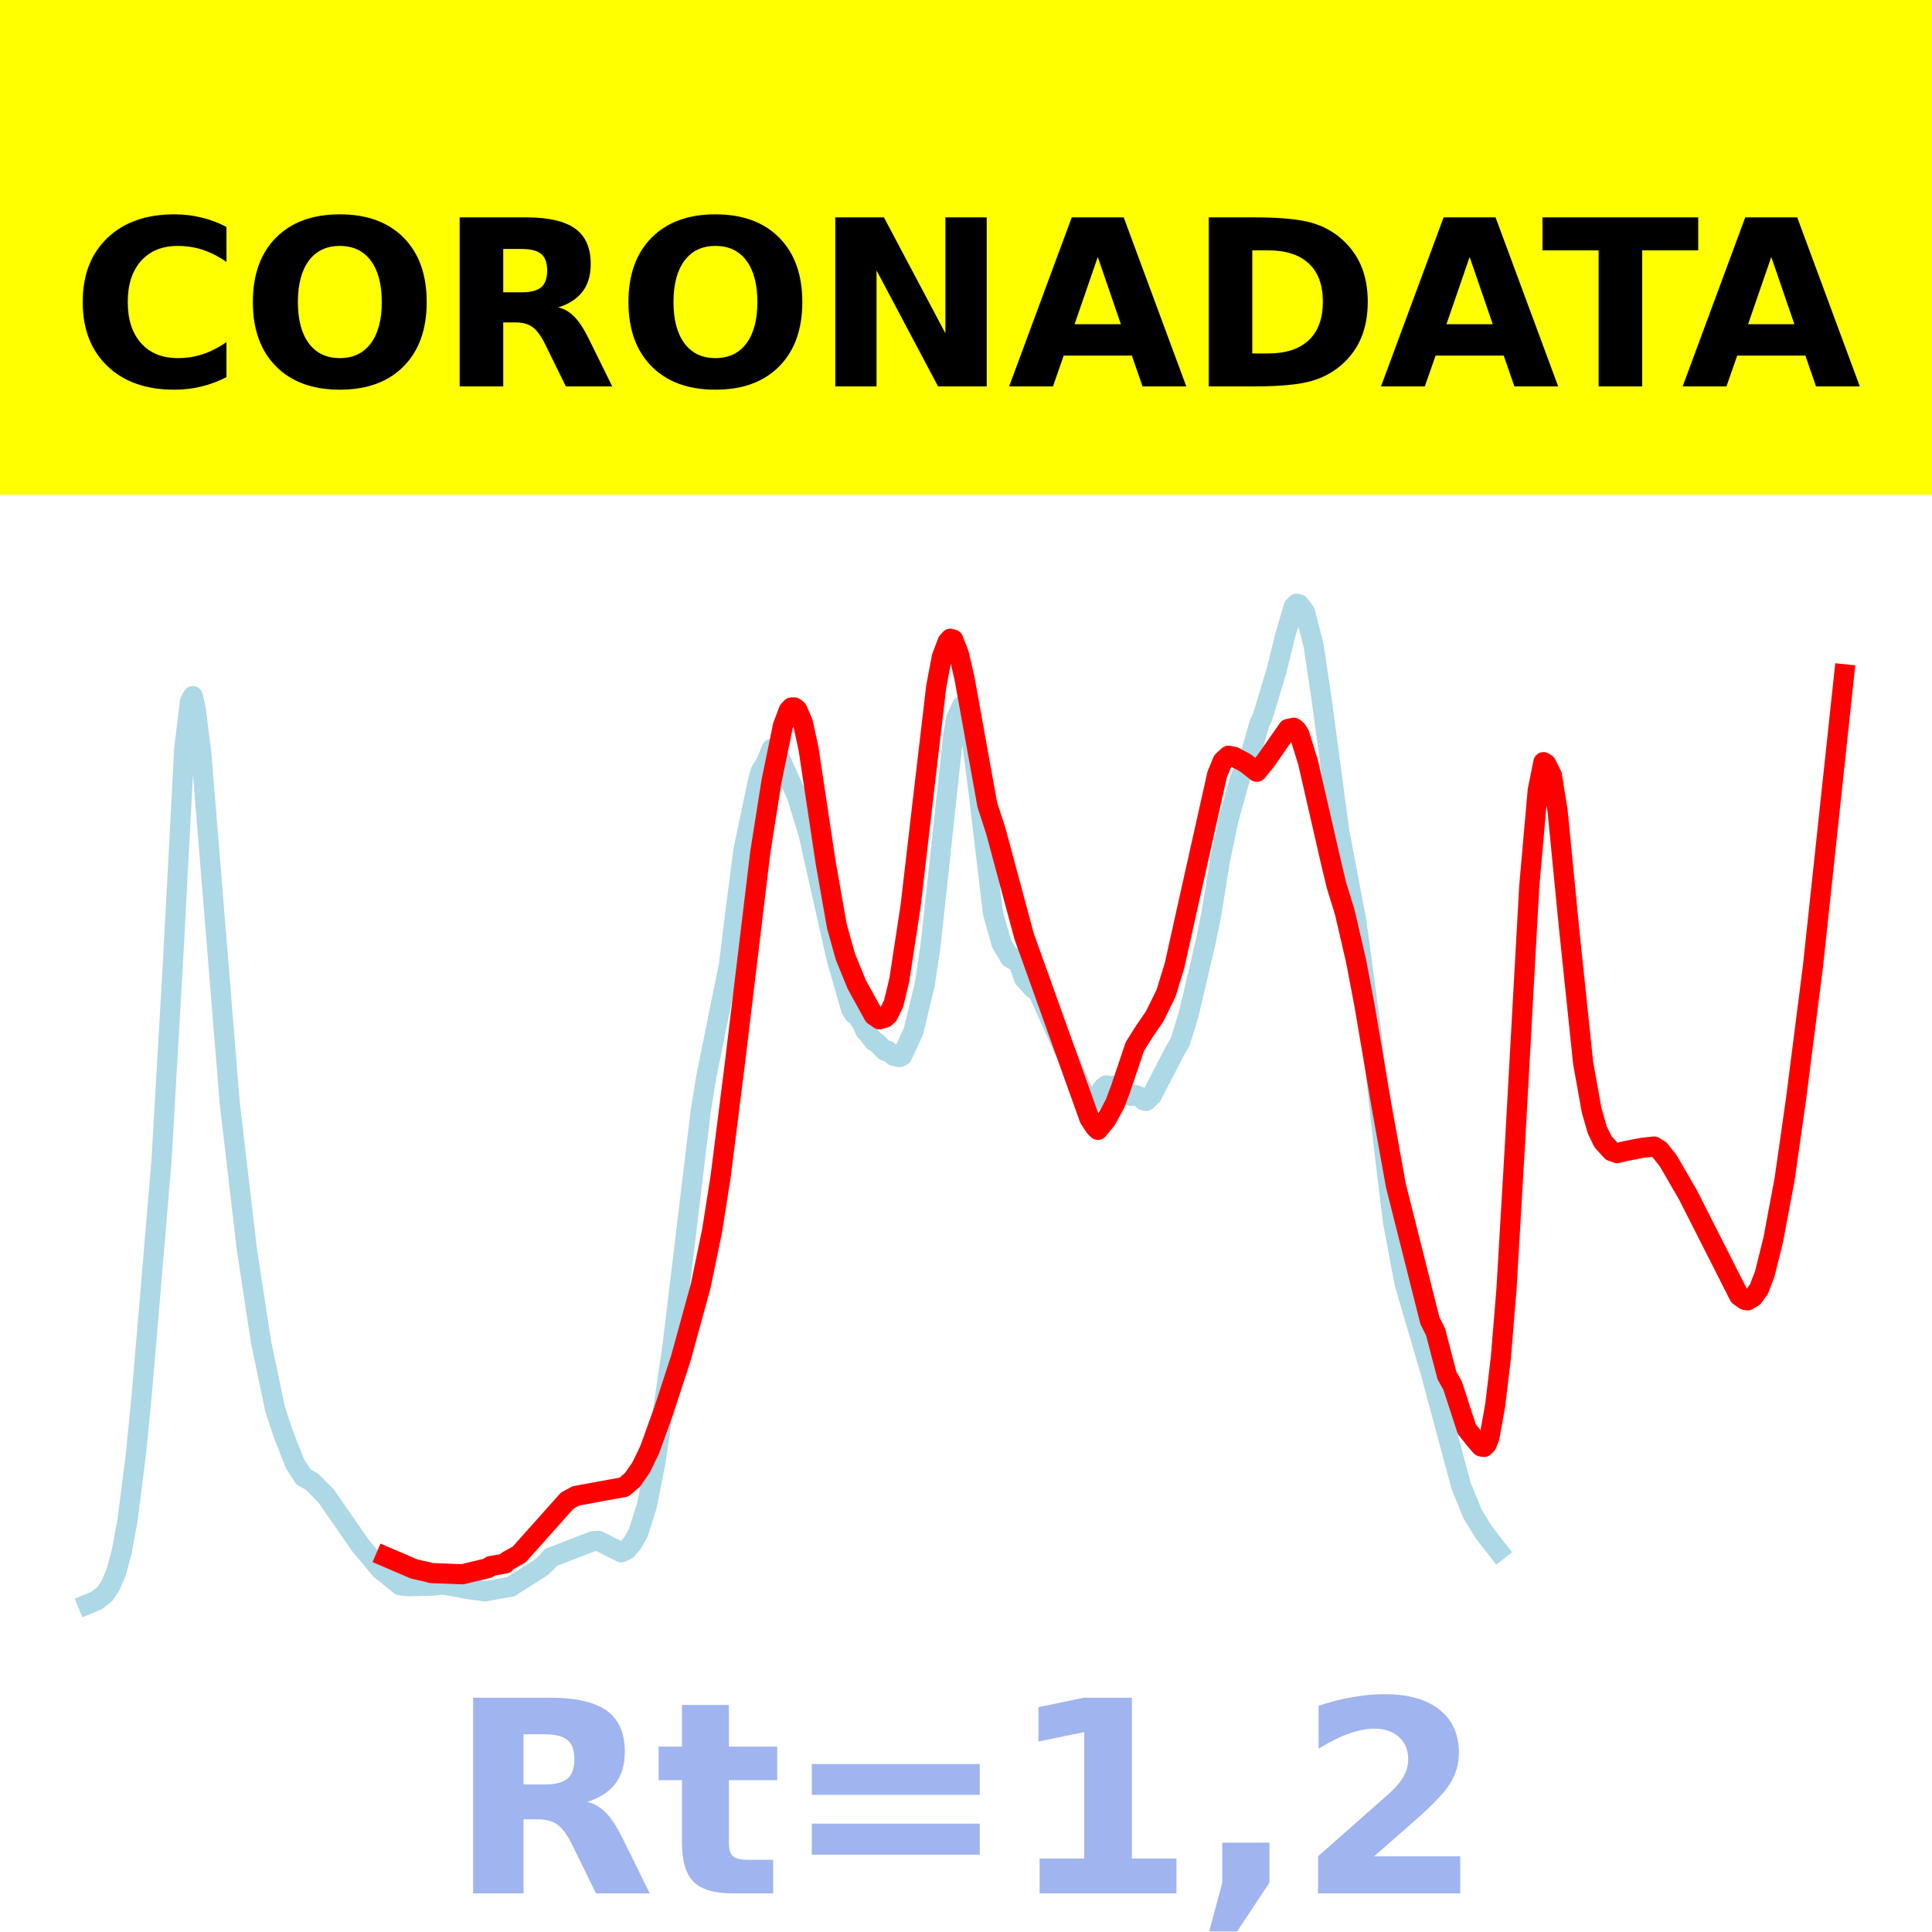
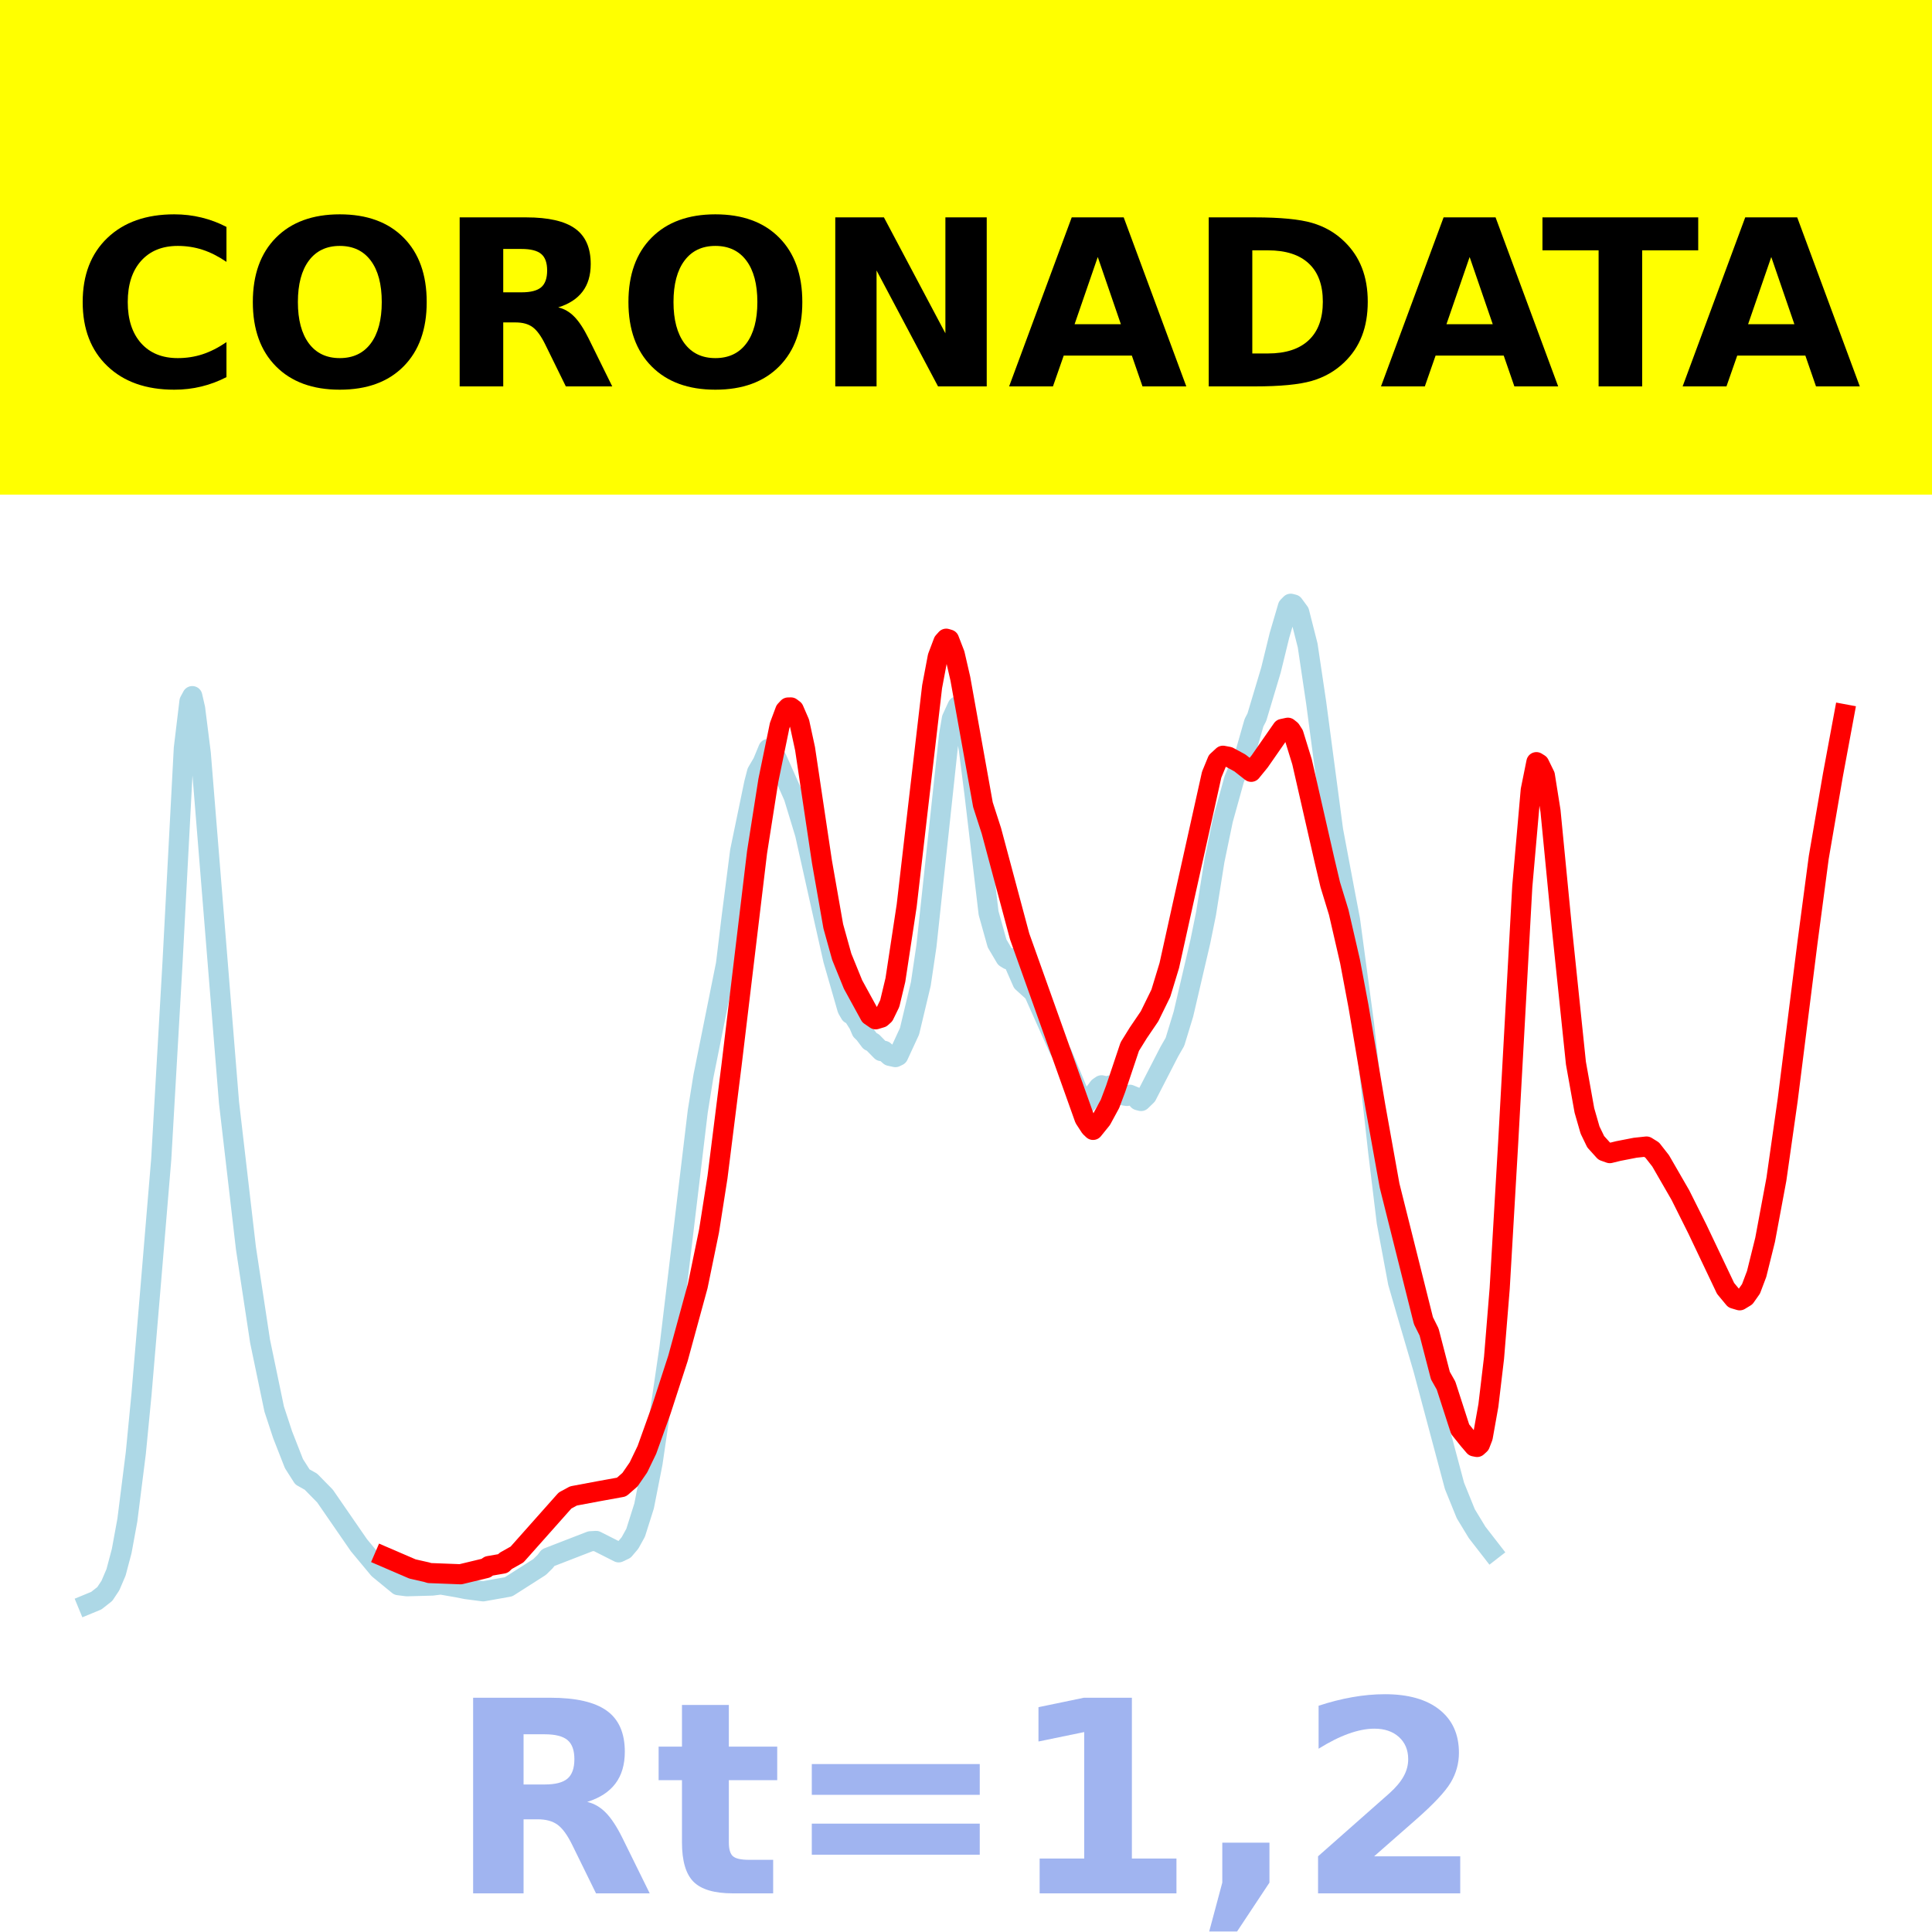
<svg xmlns="http://www.w3.org/2000/svg" xmlns:xlink="http://www.w3.org/1999/xlink" height="144pt" version="1.1" viewBox="0 0 144 144" width="144pt">
  <defs>
    <style type="text/css">*{stroke-linecap:butt;stroke-linejoin:round;}</style>
  </defs>
  <g id="figure_1">
    <g id="patch_1">
      <path d="M 0 144  L 144 144  L 144 0  L 0 0  z " style="fill:#ffffff;" />
    </g>
    <g id="axes_1">
      <g id="patch_2">
        <path d="M 0 144  L 144 144  L 144 0  L 0 0  z " style="fill:#ffffff;" />
      </g>
      <g id="line2d_1">
-         <path clip-path="url(#p8be4ffa349)" d="M 6.545 119.565  L 7.18 119.304  L 7.814 118.81  L 8.237 118.177  L 8.66 117.191  L 9.083 115.6  L 9.506 113.303  L 10.141 108.3  L 10.564 103.954  L 11.198 96.491  L 12.044 86.401  L 12.89 71.75  L 13.736 55.78  L 14.159 52.276  L 14.37 51.885  L 14.582 52.803  L 15.005 56.142  L 17.12 82.173  L 18.389 93.035  L 19.446 99.969  L 20.503 105.023  L 21.138 106.944  L 21.984 109.089  L 22.618 110.081  L 23.253 110.434  L 24.31 111.506  L 26.848 115.168  L 28.328 116.941  L 29.809 118.15  L 30.443 118.23  L 32.347 118.178  L 32.981 118.099  L 34.25 118.318  L 34.884 118.444  L 36.153 118.608  L 38.057 118.271  L 40.383 116.794  L 40.806 116.378  L 41.017 116.099  L 44.19 114.876  L 44.613 114.852  L 46.305 115.703  L 46.728 115.502  L 47.151 115.005  L 47.574 114.243  L 48.208 112.248  L 48.842 109.041  L 50.111 100.429  L 52.226 82.842  L 52.649 80.226  L 54.341 71.855  L 54.764 68.378  L 55.398 63.448  L 56.456 58.367  L 56.667 57.554  L 57.09 56.835  L 57.513 55.819  L 57.725 55.922  L 58.148 56.548  L 59.417 59.385  L 60.263 62.152  L 61.743 68.747  L 62.377 71.549  L 63.435 75.205  L 63.646 75.569  L 63.858 75.672  L 64.281 76.336  L 64.492 76.831  L 64.704 77.034  L 65.127 77.596  L 65.338 77.698  L 65.973 78.342  L 66.184 78.323  L 66.607 78.698  L 67.03 78.791  L 67.242 78.687  L 68.088 76.864  L 68.933 73.334  L 69.356 70.497  L 71.048 54.797  L 71.26 53.561  L 71.683 52.642  L 71.894 52.838  L 72.106 53.383  L 72.529 55.841  L 72.952 59.153  L 74.009 68.057  L 74.644 70.315  L 75.278 71.385  L 75.489 71.514  L 75.701 71.413  L 75.912 71.771  L 76.335 72.927  L 76.97 73.643  L 77.393 73.973  L 79.296 78.221  L 79.508 78.541  L 80.988 82.06  L 81.2 82.203  L 81.411 82.166  L 82.257 81.038  L 82.468 80.892  L 82.891 80.998  L 83.103 80.904  L 83.526 81.097  L 84.16 81.654  L 84.372 81.685  L 84.583 81.595  L 85.006 81.77  L 85.218 82.007  L 85.429 82.062  L 85.852 81.654  L 87.544 78.385  L 87.967 77.652  L 88.602 75.582  L 89.87 70.168  L 90.293 68.099  L 90.928 64.137  L 91.562 61.097  L 92.408 58.066  L 93.254 56.074  L 93.889 53.863  L 94.1 53.459  L 95.158 49.945  L 95.792 47.364  L 96.426 45.213  L 96.638 45  L 96.849 45.054  L 97.272 45.627  L 97.907 48.11  L 98.541 52.359  L 99.81 61.88  L 100.656 66.355  L 101.079 68.561  L 102.137 76.39  L 103.194 85.886  L 103.828 91.083  L 104.674 95.593  L 105.309 97.781  L 106.578 102.082  L 108.904 110.752  L 109.75 112.827  L 110.596 114.214  L 111.653 115.57  L 111.653 115.57  " style="fill:none;stroke:#add8e6;stroke-linecap:square;stroke-width:1.5;" />
+         <path clip-path="url(#p3e78ebb0de)" d="M 6.545 119.565  L 7.177 119.304  L 7.808 118.81  L 8.229 118.177  L 8.65 117.191  L 9.071 115.6  L 9.492 113.303  L 10.123 108.3  L 10.544 103.954  L 11.176 96.491  L 12.018 86.401  L 12.859 71.75  L 13.701 55.78  L 14.122 52.276  L 14.333 51.885  L 14.543 52.803  L 14.964 56.142  L 17.069 82.173  L 18.331 93.035  L 19.384 99.969  L 20.436 105.023  L 21.068 106.944  L 21.909 109.089  L 22.541 110.081  L 23.172 110.434  L 24.224 111.506  L 26.75 115.168  L 28.223 116.941  L 29.697 118.15  L 30.328 118.23  L 32.222 118.178  L 32.854 118.099  L 34.116 118.318  L 34.748 118.444  L 36.011 118.608  L 37.905 118.271  L 40.22 116.794  L 40.641 116.378  L 40.851 116.099  L 44.008 114.876  L 44.429 114.852  L 46.113 115.703  L 46.534 115.502  L 46.955 115.005  L 47.376 114.243  L 48.007 112.248  L 48.638 109.041  L 49.901 100.429  L 52.006 82.842  L 52.427 80.226  L 54.11 71.855  L 54.531 68.378  L 55.163 63.448  L 56.215 58.367  L 56.426 57.554  L 56.847 56.835  L 57.267 55.819  L 57.478 55.922  L 57.899 56.548  L 59.162 59.385  L 60.004 62.152  L 61.477 68.747  L 62.108 71.549  L 63.16 75.205  L 63.371 75.569  L 63.581 75.672  L 64.002 76.336  L 64.213 76.831  L 64.423 77.034  L 64.844 77.596  L 65.055 77.698  L 65.686 78.342  L 65.897 78.323  L 66.317 78.698  L 66.738 78.791  L 66.949 78.687  L 67.791 76.864  L 68.633 73.334  L 69.053 70.497  L 70.737 54.797  L 70.948 53.561  L 71.369 52.642  L 71.579 52.838  L 71.79 53.383  L 72.21 55.841  L 72.631 59.153  L 73.684 68.057  L 74.315 70.315  L 74.947 71.385  L 75.157 71.514  L 75.367 71.413  L 75.578 71.771  L 76.209 73.21  L 77.051 73.973  L 78.945 78.221  L 79.156 78.541  L 80.629 82.06  L 80.84 82.203  L 81.05 82.166  L 81.892 81.038  L 82.102 80.892  L 82.523 80.998  L 82.734 80.904  L 83.155 81.097  L 83.786 81.654  L 83.996 81.685  L 84.207 81.595  L 84.628 81.77  L 84.838 82.007  L 85.049 82.062  L 85.47 81.654  L 87.153 78.385  L 87.574 77.652  L 88.206 75.582  L 89.469 70.168  L 89.89 68.099  L 90.521 64.137  L 91.152 61.097  L 91.994 58.066  L 92.836 56.074  L 93.467 53.863  L 93.678 53.459  L 94.73 49.945  L 95.362 47.364  L 95.993 45.213  L 96.203 45  L 96.414 45.054  L 96.835 45.627  L 97.466 48.11  L 98.098 52.359  L 99.36 61.88  L 100.202 66.355  L 100.623 68.561  L 101.676 76.39  L 102.728 85.886  L 103.359 91.083  L 104.201 95.593  L 104.833 97.781  L 106.095 102.082  L 108.41 110.752  L 109.252 112.827  L 110.094 114.214  L 111.146 115.57  L 111.146 115.57  " style="fill:none;stroke:#add8e6;stroke-linecap:square;stroke-width:1.5;" />
      </g>
      <g id="line2d_2">
-         <path clip-path="url(#p8be4ffa349)" d="M 28.751 116.036  L 30.866 116.943  L 31.924 117.181  L 32.135 117.247  L 34.461 117.336  L 36.365 116.88  L 36.576 116.724  L 37.634 116.541  L 37.845 116.338  L 38.691 115.865  L 42.286 111.84  L 42.921 111.498  L 44.824 111.143  L 46.516 110.838  L 47.151 110.287  L 47.785 109.372  L 48.419 108.063  L 49.477 105.125  L 50.746 101.238  L 52.226 95.843  L 53.072 91.75  L 53.707 87.731  L 54.764 79.343  L 56.667 63.528  L 57.513 58.177  L 58.359 54.084  L 58.782 52.958  L 58.994 52.733  L 59.205 52.728  L 59.417 52.888  L 59.84 53.859  L 60.263 55.802  L 61.532 64.244  L 62.377 69.041  L 63.012 71.311  L 63.858 73.379  L 65.127 75.684  L 65.55 75.973  L 65.973 75.848  L 66.184 75.658  L 66.607 74.796  L 67.03 73.038  L 67.876 67.492  L 68.722 60.203  L 69.779 51.181  L 70.202 48.955  L 70.625 47.84  L 70.837 47.605  L 71.048 47.669  L 71.471 48.759  L 71.894 50.586  L 73.586 59.978  L 74.221 61.932  L 76.335 69.797  L 81.2 83.369  L 81.623 84.015  L 81.834 84.216  L 82.468 83.436  L 83.103 82.27  L 83.526 81.148  L 84.583 78.008  L 85.218 76.99  L 86.064 75.75  L 86.91 74.032  L 87.544 71.961  L 88.602 67.2  L 90.716 57.741  L 91.139 56.717  L 91.562 56.329  L 91.985 56.408  L 92.831 56.865  L 93.677 57.526  L 94.312 56.752  L 96.004 54.331  L 96.426 54.241  L 96.638 54.407  L 96.849 54.735  L 97.484 56.78  L 99.176 64.161  L 99.599 65.94  L 100.233 68  L 101.079 71.652  L 101.714 75.01  L 102.983 82.493  L 104.04 88.361  L 106.578 98.436  L 107.001 99.28  L 107.847 102.526  L 108.27 103.272  L 109.327 106.525  L 109.962 107.313  L 110.384 107.806  L 110.596 107.848  L 110.807 107.655  L 111.019 107.112  L 111.442 104.753  L 111.865 101.206  L 112.288 96.03  L 112.922 85.193  L 113.98 66.078  L 114.614 58.892  L 115.037 56.807  L 115.249 56.936  L 115.672 57.799  L 116.095 60.447  L 116.941 69.115  L 117.998 79.235  L 118.632 82.764  L 119.055 84.225  L 119.478 85.098  L 120.113 85.797  L 120.536 85.947  L 121.17 85.792  L 122.439 85.546  L 123.285 85.456  L 123.708 85.717  L 124.342 86.523  L 125.823 89.078  L 126.88 91.168  L 129.63 96.59  L 130.053 96.886  L 130.264 96.917  L 130.687 96.662  L 131.11 96.065  L 131.533 94.953  L 132.167 92.405  L 133.013 87.893  L 133.859 81.973  L 135.128 72.016  L 137.455 50.259  L 137.455 50.259  " style="fill:none;stroke:#ff0000;stroke-linecap:square;stroke-width:1.5;" />
+         <path clip-path="url(#p3e78ebb0de)" d="M 28.644 116.036  L 30.749 116.943  L 31.801 117.181  L 32.012 117.247  L 34.327 117.336  L 36.221 116.88  L 36.431 116.724  L 37.484 116.541  L 37.694 116.338  L 38.536 115.865  L 42.114 111.84  L 42.745 111.498  L 44.64 111.143  L 46.323 110.838  L 46.955 110.287  L 47.586 109.372  L 48.217 108.063  L 49.27 105.125  L 50.533 101.238  L 52.006 95.843  L 52.848 91.75  L 53.479 87.731  L 54.531 79.343  L 56.426 63.528  L 57.267 58.177  L 58.109 54.084  L 58.53 52.958  L 58.741 52.733  L 58.951 52.728  L 59.162 52.888  L 59.583 53.859  L 60.004 55.802  L 61.266 64.244  L 62.108 69.041  L 62.74 71.311  L 63.581 73.379  L 64.844 75.684  L 65.265 75.973  L 65.686 75.848  L 65.897 75.658  L 66.317 74.796  L 66.738 73.038  L 67.58 67.492  L 68.422 60.203  L 69.474 51.181  L 69.895 48.955  L 70.316 47.84  L 70.527 47.605  L 70.737 47.669  L 71.158 48.759  L 71.579 50.586  L 73.263 59.978  L 73.894 61.932  L 75.999 69.797  L 80.84 83.369  L 81.26 84.015  L 81.471 84.216  L 82.102 83.436  L 82.734 82.27  L 83.155 81.148  L 84.207 78.008  L 84.838 76.99  L 85.68 75.75  L 86.522 74.032  L 87.153 71.961  L 88.206 67.2  L 90.31 57.741  L 90.731 56.717  L 91.152 56.329  L 91.573 56.408  L 92.415 56.865  L 93.257 57.526  L 93.888 56.752  L 95.572 54.331  L 95.993 54.241  L 96.203 54.407  L 96.414 54.735  L 97.045 56.78  L 98.729 64.161  L 99.15 65.94  L 99.781 68  L 100.623 71.652  L 101.255 75.01  L 102.517 82.493  L 103.57 88.361  L 106.095 98.436  L 106.516 99.28  L 107.358 102.526  L 107.779 103.272  L 108.831 106.525  L 109.463 107.313  L 109.884 107.806  L 110.094 107.848  L 110.305 107.655  L 110.515 107.112  L 110.936 104.753  L 111.357 101.206  L 111.778 96.03  L 112.409 85.193  L 113.462 66.078  L 114.093 58.892  L 114.514 56.807  L 114.724 56.936  L 115.145 57.799  L 115.566 60.447  L 116.408 69.115  L 117.46 79.235  L 118.092 82.764  L 118.513 84.225  L 118.934 85.098  L 119.565 85.797  L 119.986 85.947  L 120.617 85.792  L 121.88 85.546  L 122.722 85.456  L 123.143 85.717  L 123.774 86.523  L 125.248 89.078  L 126.51 91.604  L 128.615 96.031  L 129.246 96.792  L 129.667 96.917  L 130.088 96.662  L 130.509 96.065  L 130.93 94.953  L 131.562 92.405  L 132.403 87.893  L 133.245 81.973  L 134.719 70.252  L 135.56 63.906  L 136.613 57.773  L 137.455 53.239  L 137.455 53.239  " style="fill:none;stroke:#ff0000;stroke-linecap:square;stroke-width:1.5;" />
      </g>
      <g id="patch_3">
        <path d="M 0 144  L 0 0  " style="fill:none;stroke:#ffffff;stroke-linecap:square;stroke-linejoin:miter;stroke-width:0.8;" />
      </g>
      <g id="patch_4">
        <path d="M 144 144  L 144 0  " style="fill:none;stroke:#ffffff;stroke-linecap:square;stroke-linejoin:miter;stroke-width:0.8;" />
      </g>
      <g id="patch_5">
-         <path d="M 0 144  L 144 144  " style="fill:none;stroke:#ffffff;stroke-linecap:square;stroke-linejoin:miter;stroke-width:0.8;" />
+         <path d="M -0 144  L 144 144  " style="fill:none;stroke:#ffffff;stroke-linecap:square;stroke-linejoin:miter;stroke-width:0.8;" />
      </g>
      <g id="patch_6">
-         <path d="M 0 0  L 144 0  " style="fill:none;stroke:#ffffff;stroke-linecap:square;stroke-linejoin:miter;stroke-width:0.8;" />
+         <path d="M -0 0  L 144 0  " style="fill:none;stroke:#ffffff;stroke-linecap:square;stroke-linejoin:miter;stroke-width:0.8;" />
      </g>
    </g>
    <g id="text_1">
      <g id="patch_7">
        <path d="M -64.848 36.368  L 208.848 36.368  L 208.848 -7.654  L -64.848 -7.654  z " style="fill:#ffff00;stroke:#ffff00;stroke-linejoin:miter;" />
      </g>
      <g transform="translate(72 9.45018)scale(0.1728 -0.1728)" />
      <g transform="translate(-60.87375 28.8)scale(0.1728 -0.1728)">
        <defs>
          <path id="DejaVuSans-Bold-32" />
          <path d="M 67 4  Q 61.812 1.312 56.203 -0.047  Q 50.594 -1.422 44.484 -1.422  Q 26.266 -1.422 15.625 8.766  Q 4.984 18.953 4.984 36.375  Q 4.984 53.859 15.625 64.031  Q 26.266 74.219 44.484 74.219  Q 50.594 74.219 56.203 72.844  Q 61.812 71.484 67 68.797  L 67 53.719  Q 61.766 57.281 56.688 58.938  Q 51.609 60.594 46 60.594  Q 35.938 60.594 30.172 54.141  Q 24.422 47.703 24.422 36.375  Q 24.422 25.094 30.172 18.641  Q 35.938 12.203 46 12.203  Q 51.609 12.203 56.688 13.859  Q 61.766 15.531 67 19.094  z " id="DejaVuSans-Bold-67" />
          <path d="M 42.484 60.594  Q 33.891 60.594 29.156 54.25  Q 24.422 47.906 24.422 36.375  Q 24.422 24.906 29.156 18.547  Q 33.891 12.203 42.484 12.203  Q 51.125 12.203 55.859 18.547  Q 60.594 24.906 60.594 36.375  Q 60.594 47.906 55.859 54.25  Q 51.125 60.594 42.484 60.594  z M 42.484 74.219  Q 60.062 74.219 70.016 64.156  Q 79.984 54.109 79.984 36.375  Q 79.984 18.703 70.016 8.641  Q 60.062 -1.422 42.484 -1.422  Q 24.953 -1.422 14.969 8.641  Q 4.984 18.703 4.984 36.375  Q 4.984 54.109 14.969 64.156  Q 24.953 74.219 42.484 74.219  z " id="DejaVuSans-Bold-79" />
          <path d="M 35.891 40.578  Q 41.797 40.578 44.359 42.766  Q 46.922 44.969 46.922 50  Q 46.922 54.984 44.359 57.125  Q 41.797 59.281 35.891 59.281  L 27.984 59.281  L 27.984 40.578  z M 27.984 27.594  L 27.984 0  L 9.188 0  L 9.188 72.906  L 37.891 72.906  Q 52.297 72.906 59 68.062  Q 65.719 63.234 65.719 52.781  Q 65.719 45.562 62.219 40.922  Q 58.734 36.281 51.703 34.078  Q 55.562 33.203 58.609 30.094  Q 61.672 27 64.797 20.703  L 75 0  L 54.984 0  L 46.094 18.109  Q 43.406 23.578 40.641 25.578  Q 37.891 27.594 33.297 27.594  z " id="DejaVuSans-Bold-82" />
          <path d="M 9.188 72.906  L 30.172 72.906  L 56.688 22.906  L 56.688 72.906  L 74.516 72.906  L 74.516 0  L 53.516 0  L 27 50  L 27 0  L 9.188 0  z " id="DejaVuSans-Bold-78" />
          <path d="M 53.422 13.281  L 24.031 13.281  L 19.391 0  L 0.484 0  L 27.484 72.906  L 49.906 72.906  L 76.906 0  L 58.016 0  z M 28.719 26.812  L 48.688 26.812  L 38.719 55.812  z " id="DejaVuSans-Bold-65" />
          <path d="M 27.984 58.688  L 27.984 14.203  L 34.719 14.203  Q 46.234 14.203 52.312 19.922  Q 58.406 25.641 58.406 36.531  Q 58.406 47.359 52.344 53.016  Q 46.297 58.688 34.719 58.688  z M 9.188 72.906  L 29 72.906  Q 45.609 72.906 53.734 70.531  Q 61.859 68.172 67.672 62.5  Q 72.797 57.562 75.281 51.109  Q 77.781 44.672 77.781 36.531  Q 77.781 28.266 75.281 21.797  Q 72.797 15.328 67.672 10.406  Q 61.812 4.734 53.609 2.359  Q 45.406 0 29 0  L 9.188 0  z " id="DejaVuSans-Bold-68" />
          <path d="M 0.484 72.906  L 67.672 72.906  L 67.672 58.688  L 43.5 58.688  L 43.5 0  L 24.703 0  L 24.703 58.688  L 0.484 58.688  z " id="DejaVuSans-Bold-84" />
        </defs>
        <use xlink:href="#DejaVuSans-Bold-32" />
        <use x="34.814" xlink:href="#DejaVuSans-Bold-32" />
        <use x="69.629" xlink:href="#DejaVuSans-Bold-32" />
        <use x="104.443" xlink:href="#DejaVuSans-Bold-32" />
        <use x="139.258" xlink:href="#DejaVuSans-Bold-32" />
        <use x="174.072" xlink:href="#DejaVuSans-Bold-32" />
        <use x="208.887" xlink:href="#DejaVuSans-Bold-32" />
        <use x="243.701" xlink:href="#DejaVuSans-Bold-32" />
        <use x="278.516" xlink:href="#DejaVuSans-Bold-32" />
        <use x="313.33" xlink:href="#DejaVuSans-Bold-32" />
        <use x="348.145" xlink:href="#DejaVuSans-Bold-32" />
        <use x="382.959" xlink:href="#DejaVuSans-Bold-67" />
        <use x="456.348" xlink:href="#DejaVuSans-Bold-79" />
        <use x="541.357" xlink:href="#DejaVuSans-Bold-82" />
        <use x="618.359" xlink:href="#DejaVuSans-Bold-79" />
        <use x="703.369" xlink:href="#DejaVuSans-Bold-78" />
        <use x="787.061" xlink:href="#DejaVuSans-Bold-65" />
        <use x="864.453" xlink:href="#DejaVuSans-Bold-68" />
        <use x="947.461" xlink:href="#DejaVuSans-Bold-65" />
        <use x="1017.104" xlink:href="#DejaVuSans-Bold-84" />
        <use x="1077.566" xlink:href="#DejaVuSans-Bold-65" />
        <use x="1154.959" xlink:href="#DejaVuSans-Bold-32" />
        <use x="1189.773" xlink:href="#DejaVuSans-Bold-32" />
        <use x="1224.588" xlink:href="#DejaVuSans-Bold-32" />
        <use x="1259.402" xlink:href="#DejaVuSans-Bold-32" />
        <use x="1294.217" xlink:href="#DejaVuSans-Bold-32" />
        <use x="1329.031" xlink:href="#DejaVuSans-Bold-32" />
        <use x="1363.846" xlink:href="#DejaVuSans-Bold-32" />
        <use x="1398.66" xlink:href="#DejaVuSans-Bold-32" />
        <use x="1433.475" xlink:href="#DejaVuSans-Bold-32" />
        <use x="1468.289" xlink:href="#DejaVuSans-Bold-32" />
        <use x="1503.104" xlink:href="#DejaVuSans-Bold-32" />
      </g>
    </g>
    <g id="text_2">
      <g style="fill:#4169e1;opacity:0.5;" transform="translate(33.42656 141.12)scale(0.2 -0.2)">
        <defs>
          <path d="M 27.484 70.219  L 27.484 54.688  L 45.516 54.688  L 45.516 42.188  L 27.484 42.188  L 27.484 19  Q 27.484 15.188 29 13.844  Q 30.516 12.5 35.016 12.5  L 44 12.5  L 44 0  L 29 0  Q 18.656 0 14.328 4.312  Q 10.016 8.641 10.016 19  L 10.016 42.188  L 1.312 42.188  L 1.312 54.688  L 10.016 54.688  L 10.016 70.219  z " id="DejaVuSans-Bold-116" />
          <path d="M 10.594 48.188  L 73.188 48.188  L 73.188 36.719  L 10.594 36.719  z M 10.594 25.984  L 73.188 25.984  L 73.188 14.406  L 10.594 14.406  z " id="DejaVuSans-Bold-61" />
          <path d="M 11.719 12.984  L 28.328 12.984  L 28.328 60.109  L 11.281 56.594  L 11.281 69.391  L 28.219 72.906  L 46.094 72.906  L 46.094 12.984  L 62.703 12.984  L 62.703 0  L 11.719 0  z " id="DejaVuSans-Bold-49" />
          <path d="M 10.203 18.891  L 27.781 18.891  L 27.781 4  L 15.719 -14.203  L 5.328 -14.203  L 10.203 4  z " id="DejaVuSans-Bold-44" />
          <path d="M 28.812 13.812  L 60.891 13.812  L 60.891 0  L 7.906 0  L 7.906 13.812  L 34.516 37.312  Q 38.094 40.531 39.797 43.609  Q 41.5 46.688 41.5 50  Q 41.5 55.125 38.062 58.25  Q 34.625 61.375 28.906 61.375  Q 24.516 61.375 19.281 59.5  Q 14.062 57.625 8.109 53.906  L 8.109 69.922  Q 14.453 72.016 20.656 73.109  Q 26.859 74.219 32.812 74.219  Q 45.906 74.219 53.156 68.453  Q 60.406 62.703 60.406 52.391  Q 60.406 46.438 57.328 41.281  Q 54.25 36.141 44.391 27.484  z " id="DejaVuSans-Bold-50" />
        </defs>
        <use xlink:href="#DejaVuSans-Bold-82" />
        <use x="77.002" xlink:href="#DejaVuSans-Bold-116" />
        <use x="124.805" xlink:href="#DejaVuSans-Bold-61" />
        <use x="208.594" xlink:href="#DejaVuSans-Bold-49" />
        <use x="278.174" xlink:href="#DejaVuSans-Bold-44" />
        <use x="316.162" xlink:href="#DejaVuSans-Bold-50" />
      </g>
    </g>
  </g>
  <defs>
-     <clipPath id="p8be4ffa349">
+     <clipPath id="p3e78ebb0de">
      <rect height="144" width="144" x="0" y="0" />
    </clipPath>
  </defs>
</svg>
